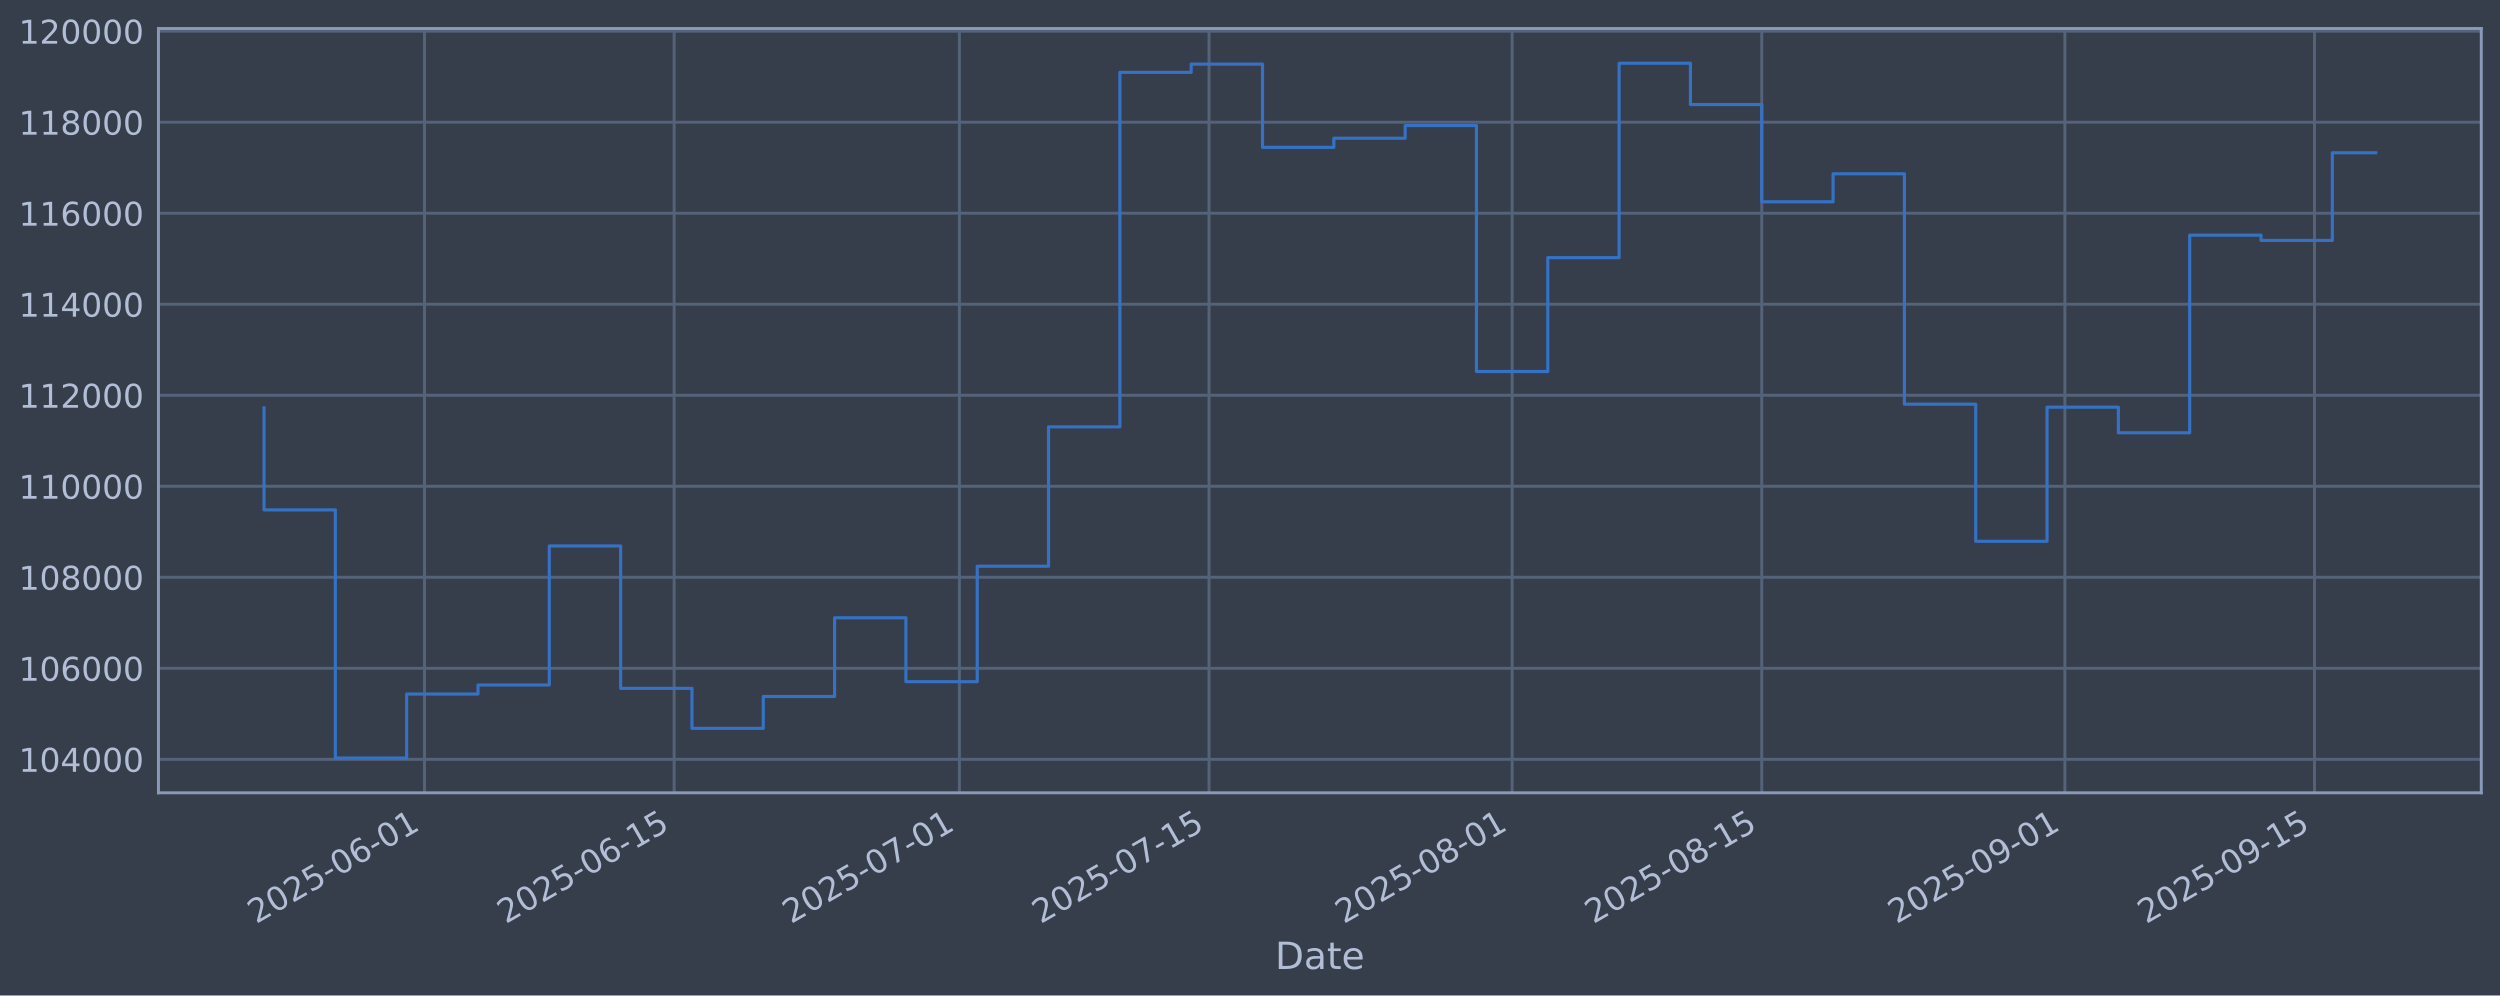
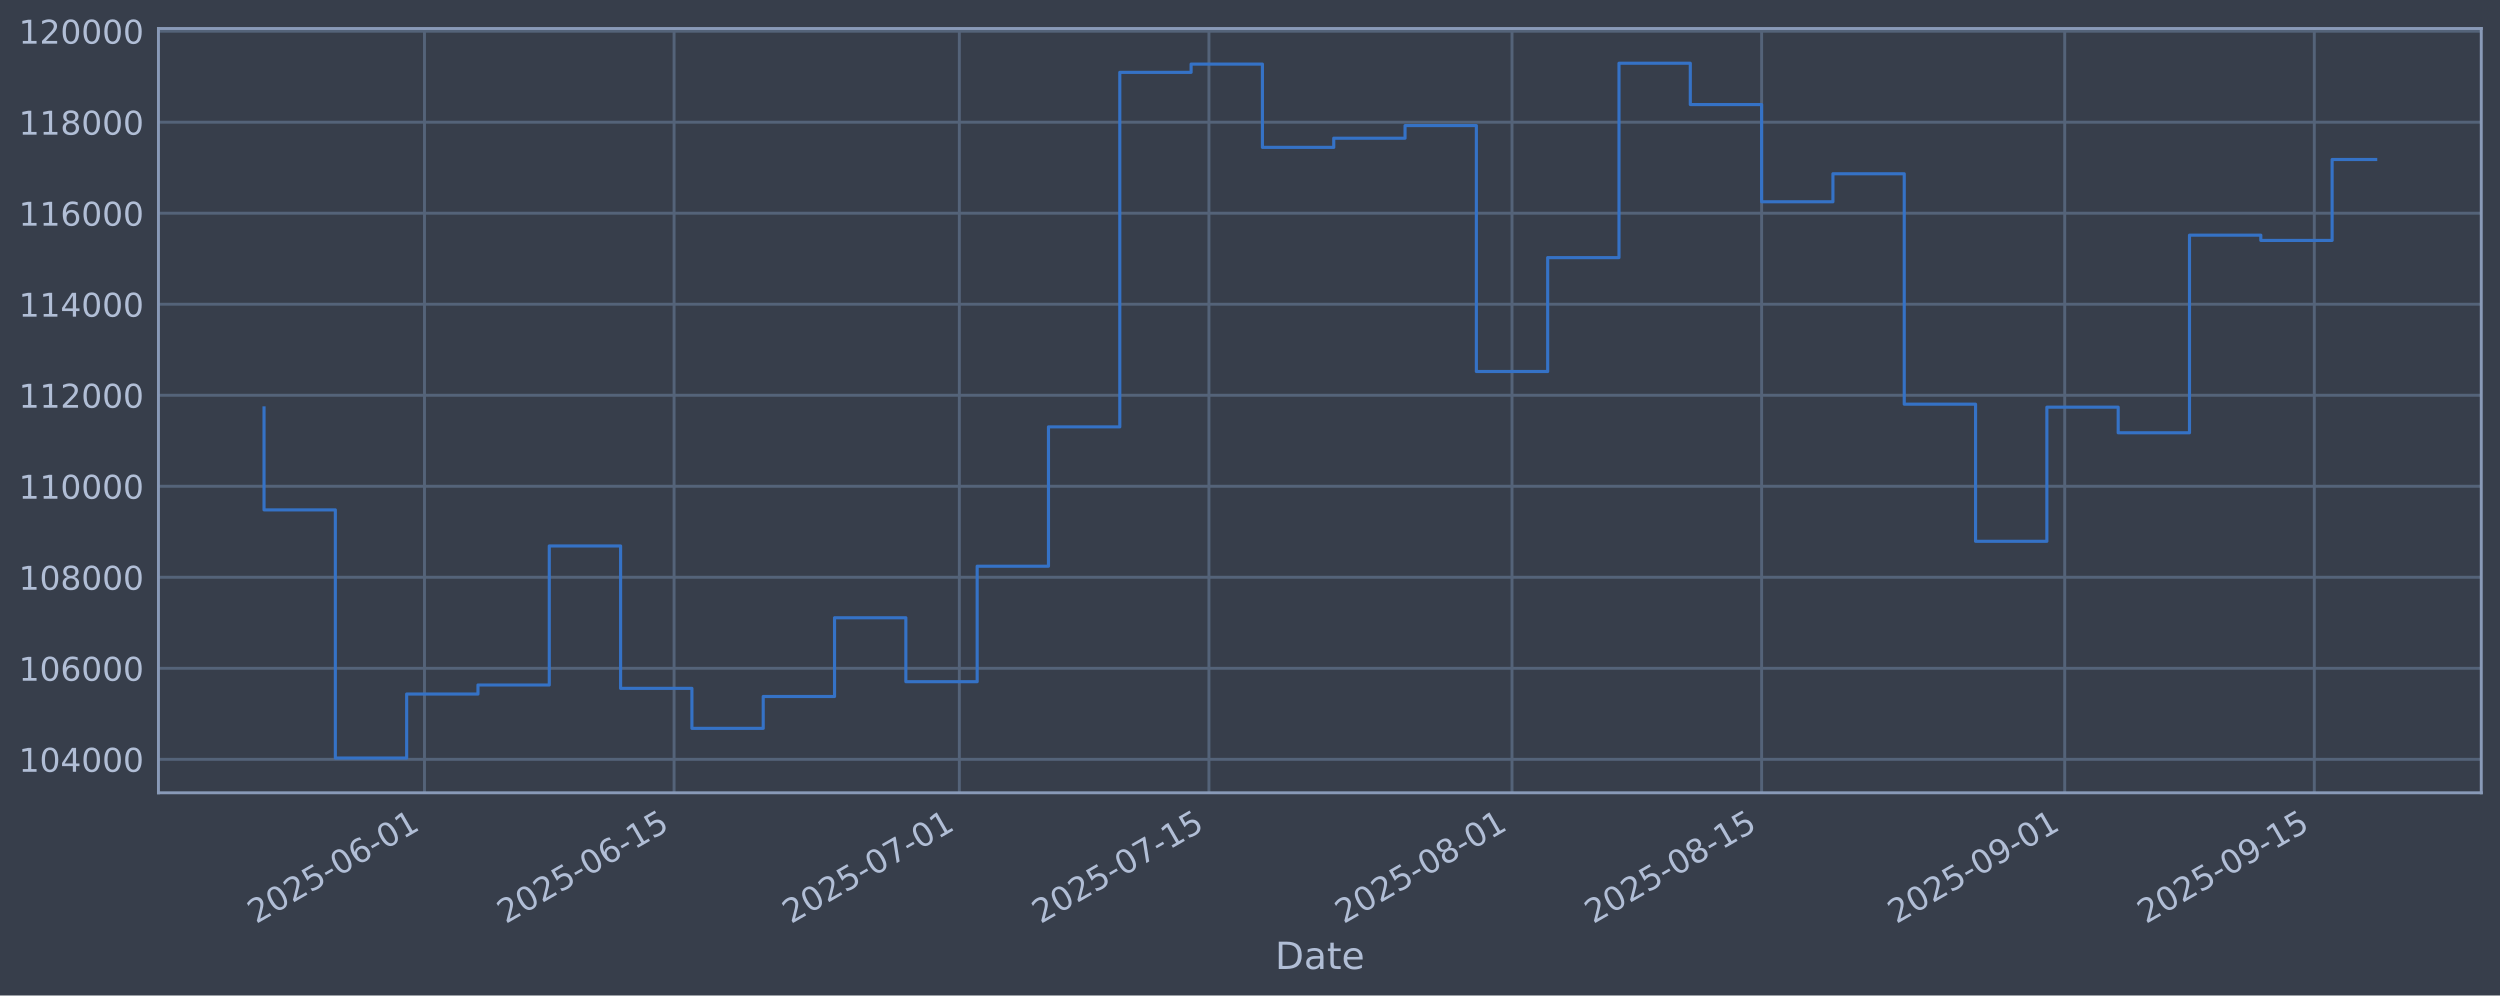
<svg xmlns="http://www.w3.org/2000/svg" xmlns:xlink="http://www.w3.org/1999/xlink" width="960.9pt" height="382.628pt" viewBox="0 0 960.9 382.628" version="1.1">
  <defs>
    <style type="text/css">*{stroke-linejoin: round; stroke-linecap: butt}</style>
  </defs>
  <g id="figure_1">
    <g id="patch_1">
      <path d="M 0 382.628  L 960.9 382.628  L 960.9 0  L 0 0  z " style="fill: #373e4b" />
    </g>
    <g id="axes_1">
      <g id="patch_2">
        <path d="M 60.901 304.718  L 953.701 304.718  L 953.701 10.958  L 60.901 10.958  z " style="fill: #373e4b" />
      </g>
      <g id="matplotlib.axis_1">
        <g id="xtick_1">
          <g id="line2d_1">
-             <path d="M 163.161 304.718  L 163.161 10.958  " clip-path="url(#pbbd72510c5)" style="fill: none; stroke: #546379; stroke-width: 1.12; stroke-linecap: square" />
+             <path d="M 163.155 304.718  L 163.155 10.958  " clip-path="url(#pd18c59da71)" style="fill: none; stroke: #546379; stroke-width: 1.12; stroke-linecap: square" />
          </g>
          <g id="line2d_2" />
          <g id="text_1">
-             <g style="fill: #b1bed6" transform="translate(98.43546 355.2226) rotate(-30) scale(0.126 -0.126)">
+             <g style="fill: #b1bed6" transform="translate(98.42954 355.2226) rotate(-30) scale(0.126 -0.126)">
              <defs>
                <path id="DejaVuSans-32" d="M 1228 531  L 3431 531  L 3431 0  L 469 0  L 469 531  Q 828 903 1448 1529  Q 2069 2156 2228 2338  Q 2531 2678 2651 2914  Q 2772 3150 2772 3378  Q 2772 3750 2511 3984  Q 2250 4219 1831 4219  Q 1534 4219 1204 4116  Q 875 4013 500 3803  L 500 4441  Q 881 4594 1212 4672  Q 1544 4750 1819 4750  Q 2544 4750 2975 4387  Q 3406 4025 3406 3419  Q 3406 3131 3298 2873  Q 3191 2616 2906 2266  Q 2828 2175 2409 1742  Q 1991 1309 1228 531  z " transform="scale(0.015625)" />
                <path id="DejaVuSans-30" d="M 2034 4250  Q 1547 4250 1301 3770  Q 1056 3291 1056 2328  Q 1056 1369 1301 889  Q 1547 409 2034 409  Q 2525 409 2770 889  Q 3016 1369 3016 2328  Q 3016 3291 2770 3770  Q 2525 4250 2034 4250  z M 2034 4750  Q 2819 4750 3233 4129  Q 3647 3509 3647 2328  Q 3647 1150 3233 529  Q 2819 -91 2034 -91  Q 1250 -91 836 529  Q 422 1150 422 2328  Q 422 3509 836 4129  Q 1250 4750 2034 4750  z " transform="scale(0.015625)" />
                <path id="DejaVuSans-35" d="M 691 4666  L 3169 4666  L 3169 4134  L 1269 4134  L 1269 2991  Q 1406 3038 1543 3061  Q 1681 3084 1819 3084  Q 2600 3084 3056 2656  Q 3513 2228 3513 1497  Q 3513 744 3044 326  Q 2575 -91 1722 -91  Q 1428 -91 1123 -41  Q 819 9 494 109  L 494 744  Q 775 591 1075 516  Q 1375 441 1709 441  Q 2250 441 2565 725  Q 2881 1009 2881 1497  Q 2881 1984 2565 2268  Q 2250 2553 1709 2553  Q 1456 2553 1204 2497  Q 953 2441 691 2322  L 691 4666  z " transform="scale(0.015625)" />
                <path id="DejaVuSans-2d" d="M 313 2009  L 1997 2009  L 1997 1497  L 313 1497  L 313 2009  z " transform="scale(0.015625)" />
                <path id="DejaVuSans-36" d="M 2113 2584  Q 1688 2584 1439 2293  Q 1191 2003 1191 1497  Q 1191 994 1439 701  Q 1688 409 2113 409  Q 2538 409 2786 701  Q 3034 994 3034 1497  Q 3034 2003 2786 2293  Q 2538 2584 2113 2584  z M 3366 4563  L 3366 3988  Q 3128 4100 2886 4159  Q 2644 4219 2406 4219  Q 1781 4219 1451 3797  Q 1122 3375 1075 2522  Q 1259 2794 1537 2939  Q 1816 3084 2150 3084  Q 2853 3084 3261 2657  Q 3669 2231 3669 1497  Q 3669 778 3244 343  Q 2819 -91 2113 -91  Q 1303 -91 875 529  Q 447 1150 447 2328  Q 447 3434 972 4092  Q 1497 4750 2381 4750  Q 2619 4750 2861 4703  Q 3103 4656 3366 4563  z " transform="scale(0.015625)" />
                <path id="DejaVuSans-31" d="M 794 531  L 1825 531  L 1825 4091  L 703 3866  L 703 4441  L 1819 4666  L 2450 4666  L 2450 531  L 3481 531  L 3481 0  L 794 0  L 794 531  z " transform="scale(0.015625)" />
              </defs>
              <use xlink:href="#DejaVuSans-32" />
              <use xlink:href="#DejaVuSans-30" transform="translate(63.62305 0)" />
              <use xlink:href="#DejaVuSans-32" transform="translate(127.2461 0)" />
              <use xlink:href="#DejaVuSans-35" transform="translate(190.8691 0)" />
              <use xlink:href="#DejaVuSans-2d" transform="translate(254.4922 0)" />
              <use xlink:href="#DejaVuSans-30" transform="translate(290.5762 0)" />
              <use xlink:href="#DejaVuSans-36" transform="translate(354.1992 0)" />
              <use xlink:href="#DejaVuSans-2d" transform="translate(417.8223 0)" />
              <use xlink:href="#DejaVuSans-30" transform="translate(453.9062 0)" />
              <use xlink:href="#DejaVuSans-31" transform="translate(517.5293 0)" />
            </g>
          </g>
        </g>
        <g id="xtick_2">
          <g id="line2d_3">
-             <path d="M 259.106 304.718  L 259.106 10.958  " clip-path="url(#pbbd72510c5)" style="fill: none; stroke: #546379; stroke-width: 1.12; stroke-linecap: square" />
+             <path d="M 259.09 304.718  L 259.09 10.958  " clip-path="url(#pd18c59da71)" style="fill: none; stroke: #546379; stroke-width: 1.12; stroke-linecap: square" />
          </g>
          <g id="line2d_4" />
          <g id="text_2">
-             <g style="fill: #b1bed6" transform="translate(194.38 355.2226) rotate(-30) scale(0.126 -0.126)">
+             <g style="fill: #b1bed6" transform="translate(194.3649 355.2226) rotate(-30) scale(0.126 -0.126)">
              <use xlink:href="#DejaVuSans-32" />
              <use xlink:href="#DejaVuSans-30" transform="translate(63.62305 0)" />
              <use xlink:href="#DejaVuSans-32" transform="translate(127.2461 0)" />
              <use xlink:href="#DejaVuSans-35" transform="translate(190.8691 0)" />
              <use xlink:href="#DejaVuSans-2d" transform="translate(254.4922 0)" />
              <use xlink:href="#DejaVuSans-30" transform="translate(290.5762 0)" />
              <use xlink:href="#DejaVuSans-36" transform="translate(354.1992 0)" />
              <use xlink:href="#DejaVuSans-2d" transform="translate(417.8223 0)" />
              <use xlink:href="#DejaVuSans-31" transform="translate(453.9062 0)" />
              <use xlink:href="#DejaVuSans-35" transform="translate(517.5293 0)" />
            </g>
          </g>
        </g>
        <g id="xtick_3">
          <g id="line2d_5">
-             <path d="M 368.756 304.718  L 368.756 10.958  " clip-path="url(#pbbd72510c5)" style="fill: none; stroke: #546379; stroke-width: 1.12; stroke-linecap: square" />
+             <path d="M 368.731 304.718  L 368.731 10.958  " clip-path="url(#pd18c59da71)" style="fill: none; stroke: #546379; stroke-width: 1.12; stroke-linecap: square" />
          </g>
          <g id="line2d_6" />
          <g id="text_3">
-             <g style="fill: #b1bed6" transform="translate(304.031 355.2226) rotate(-30) scale(0.126 -0.126)">
+             <g style="fill: #b1bed6" transform="translate(304.0053 355.2226) rotate(-30) scale(0.126 -0.126)">
              <defs>
                <path id="DejaVuSans-37" d="M 525 4666  L 3525 4666  L 3525 4397  L 1831 0  L 1172 0  L 2766 4134  L 525 4134  L 525 4666  z " transform="scale(0.015625)" />
              </defs>
              <use xlink:href="#DejaVuSans-32" />
              <use xlink:href="#DejaVuSans-30" transform="translate(63.62305 0)" />
              <use xlink:href="#DejaVuSans-32" transform="translate(127.2461 0)" />
              <use xlink:href="#DejaVuSans-35" transform="translate(190.8691 0)" />
              <use xlink:href="#DejaVuSans-2d" transform="translate(254.4922 0)" />
              <use xlink:href="#DejaVuSans-30" transform="translate(290.5762 0)" />
              <use xlink:href="#DejaVuSans-37" transform="translate(354.1992 0)" />
              <use xlink:href="#DejaVuSans-2d" transform="translate(417.8223 0)" />
              <use xlink:href="#DejaVuSans-30" transform="translate(453.9062 0)" />
              <use xlink:href="#DejaVuSans-31" transform="translate(517.5293 0)" />
            </g>
          </g>
        </g>
        <g id="xtick_4">
          <g id="line2d_7">
-             <path d="M 464.701 304.718  L 464.701 10.958  " clip-path="url(#pbbd72510c5)" style="fill: none; stroke: #546379; stroke-width: 1.12; stroke-linecap: square" />
+             <path d="M 464.666 304.718  L 464.666 10.958  " clip-path="url(#pd18c59da71)" style="fill: none; stroke: #546379; stroke-width: 1.12; stroke-linecap: square" />
          </g>
          <g id="line2d_8" />
          <g id="text_4">
-             <g style="fill: #b1bed6" transform="translate(399.9755 355.2226) rotate(-30) scale(0.126 -0.126)">
+             <g style="fill: #b1bed6" transform="translate(399.9407 355.2226) rotate(-30) scale(0.126 -0.126)">
              <use xlink:href="#DejaVuSans-32" />
              <use xlink:href="#DejaVuSans-30" transform="translate(63.62305 0)" />
              <use xlink:href="#DejaVuSans-32" transform="translate(127.2461 0)" />
              <use xlink:href="#DejaVuSans-35" transform="translate(190.8691 0)" />
              <use xlink:href="#DejaVuSans-2d" transform="translate(254.4922 0)" />
              <use xlink:href="#DejaVuSans-30" transform="translate(290.5762 0)" />
              <use xlink:href="#DejaVuSans-37" transform="translate(354.1992 0)" />
              <use xlink:href="#DejaVuSans-2d" transform="translate(417.8223 0)" />
              <use xlink:href="#DejaVuSans-31" transform="translate(453.9062 0)" />
              <use xlink:href="#DejaVuSans-35" transform="translate(517.5293 0)" />
            </g>
          </g>
        </g>
        <g id="xtick_5">
          <g id="line2d_9">
-             <path d="M 581.205 304.718  L 581.205 10.958  " clip-path="url(#pbbd72510c5)" style="fill: none; stroke: #546379; stroke-width: 1.12; stroke-linecap: square" />
+             <path d="M 581.159 304.718  L 581.159 10.958  " clip-path="url(#pd18c59da71)" style="fill: none; stroke: #546379; stroke-width: 1.12; stroke-linecap: square" />
          </g>
          <g id="line2d_10" />
          <g id="text_5">
-             <g style="fill: #b1bed6" transform="translate(516.4797 355.2226) rotate(-30) scale(0.126 -0.126)">
+             <g style="fill: #b1bed6" transform="translate(516.4336 355.2226) rotate(-30) scale(0.126 -0.126)">
              <defs>
                <path id="DejaVuSans-38" d="M 2034 2216  Q 1584 2216 1326 1975  Q 1069 1734 1069 1313  Q 1069 891 1326 650  Q 1584 409 2034 409  Q 2484 409 2743 651  Q 3003 894 3003 1313  Q 3003 1734 2745 1975  Q 2488 2216 2034 2216  z M 1403 2484  Q 997 2584 770 2862  Q 544 3141 544 3541  Q 544 4100 942 4425  Q 1341 4750 2034 4750  Q 2731 4750 3128 4425  Q 3525 4100 3525 3541  Q 3525 3141 3298 2862  Q 3072 2584 2669 2484  Q 3125 2378 3379 2068  Q 3634 1759 3634 1313  Q 3634 634 3220 271  Q 2806 -91 2034 -91  Q 1263 -91 848 271  Q 434 634 434 1313  Q 434 1759 690 2068  Q 947 2378 1403 2484  z M 1172 3481  Q 1172 3119 1398 2916  Q 1625 2713 2034 2713  Q 2441 2713 2670 2916  Q 2900 3119 2900 3481  Q 2900 3844 2670 4047  Q 2441 4250 2034 4250  Q 1625 4250 1398 4047  Q 1172 3844 1172 3481  z " transform="scale(0.015625)" />
              </defs>
              <use xlink:href="#DejaVuSans-32" />
              <use xlink:href="#DejaVuSans-30" transform="translate(63.62305 0)" />
              <use xlink:href="#DejaVuSans-32" transform="translate(127.2461 0)" />
              <use xlink:href="#DejaVuSans-35" transform="translate(190.8691 0)" />
              <use xlink:href="#DejaVuSans-2d" transform="translate(254.4922 0)" />
              <use xlink:href="#DejaVuSans-30" transform="translate(290.5762 0)" />
              <use xlink:href="#DejaVuSans-38" transform="translate(354.1992 0)" />
              <use xlink:href="#DejaVuSans-2d" transform="translate(417.8223 0)" />
              <use xlink:href="#DejaVuSans-30" transform="translate(453.9062 0)" />
              <use xlink:href="#DejaVuSans-31" transform="translate(517.5293 0)" />
            </g>
          </g>
        </g>
        <g id="xtick_6">
          <g id="line2d_11">
-             <path d="M 677.15 304.718  L 677.15 10.958  " clip-path="url(#pbbd72510c5)" style="fill: none; stroke: #546379; stroke-width: 1.12; stroke-linecap: square" />
+             <path d="M 677.094 304.718  L 677.094 10.958  " clip-path="url(#pd18c59da71)" style="fill: none; stroke: #546379; stroke-width: 1.12; stroke-linecap: square" />
          </g>
          <g id="line2d_12" />
          <g id="text_6">
-             <g style="fill: #b1bed6" transform="translate(612.4242 355.2226) rotate(-30) scale(0.126 -0.126)">
+             <g style="fill: #b1bed6" transform="translate(612.369 355.2226) rotate(-30) scale(0.126 -0.126)">
              <use xlink:href="#DejaVuSans-32" />
              <use xlink:href="#DejaVuSans-30" transform="translate(63.62305 0)" />
              <use xlink:href="#DejaVuSans-32" transform="translate(127.2461 0)" />
              <use xlink:href="#DejaVuSans-35" transform="translate(190.8691 0)" />
              <use xlink:href="#DejaVuSans-2d" transform="translate(254.4922 0)" />
              <use xlink:href="#DejaVuSans-30" transform="translate(290.5762 0)" />
              <use xlink:href="#DejaVuSans-38" transform="translate(354.1992 0)" />
              <use xlink:href="#DejaVuSans-2d" transform="translate(417.8223 0)" />
              <use xlink:href="#DejaVuSans-31" transform="translate(453.9062 0)" />
              <use xlink:href="#DejaVuSans-35" transform="translate(517.5293 0)" />
            </g>
          </g>
        </g>
        <g id="xtick_7">
          <g id="line2d_13">
-             <path d="M 793.654 304.718  L 793.654 10.958  " clip-path="url(#pbbd72510c5)" style="fill: none; stroke: #546379; stroke-width: 1.12; stroke-linecap: square" />
+             <path d="M 793.587 304.718  L 793.587 10.958  " clip-path="url(#pd18c59da71)" style="fill: none; stroke: #546379; stroke-width: 1.12; stroke-linecap: square" />
          </g>
          <g id="line2d_14" />
          <g id="text_7">
-             <g style="fill: #b1bed6" transform="translate(728.9283 355.2226) rotate(-30) scale(0.126 -0.126)">
+             <g style="fill: #b1bed6" transform="translate(728.8619 355.2226) rotate(-30) scale(0.126 -0.126)">
              <defs>
                <path id="DejaVuSans-39" d="M 703 97  L 703 672  Q 941 559 1184 500  Q 1428 441 1663 441  Q 2288 441 2617 861  Q 2947 1281 2994 2138  Q 2813 1869 2534 1725  Q 2256 1581 1919 1581  Q 1219 1581 811 2004  Q 403 2428 403 3163  Q 403 3881 828 4315  Q 1253 4750 1959 4750  Q 2769 4750 3195 4129  Q 3622 3509 3622 2328  Q 3622 1225 3098 567  Q 2575 -91 1691 -91  Q 1453 -91 1209 -44  Q 966 3 703 97  z M 1959 2075  Q 2384 2075 2632 2365  Q 2881 2656 2881 3163  Q 2881 3666 2632 3958  Q 2384 4250 1959 4250  Q 1534 4250 1286 3958  Q 1038 3666 1038 3163  Q 1038 2656 1286 2365  Q 1534 2075 1959 2075  z " transform="scale(0.015625)" />
              </defs>
              <use xlink:href="#DejaVuSans-32" />
              <use xlink:href="#DejaVuSans-30" transform="translate(63.62305 0)" />
              <use xlink:href="#DejaVuSans-32" transform="translate(127.2461 0)" />
              <use xlink:href="#DejaVuSans-35" transform="translate(190.8691 0)" />
              <use xlink:href="#DejaVuSans-2d" transform="translate(254.4922 0)" />
              <use xlink:href="#DejaVuSans-30" transform="translate(290.5762 0)" />
              <use xlink:href="#DejaVuSans-39" transform="translate(354.1992 0)" />
              <use xlink:href="#DejaVuSans-2d" transform="translate(417.8223 0)" />
              <use xlink:href="#DejaVuSans-30" transform="translate(453.9062 0)" />
              <use xlink:href="#DejaVuSans-31" transform="translate(517.5293 0)" />
            </g>
          </g>
        </g>
        <g id="xtick_8">
          <g id="line2d_15">
-             <path d="M 889.598 304.718  L 889.598 10.958  " clip-path="url(#pbbd72510c5)" style="fill: none; stroke: #546379; stroke-width: 1.12; stroke-linecap: square" />
+             <path d="M 889.523 304.718  L 889.523 10.958  " clip-path="url(#pd18c59da71)" style="fill: none; stroke: #546379; stroke-width: 1.12; stroke-linecap: square" />
          </g>
          <g id="line2d_16" />
          <g id="text_8">
-             <g style="fill: #b1bed6" transform="translate(824.8729 355.2226) rotate(-30) scale(0.126 -0.126)">
+             <g style="fill: #b1bed6" transform="translate(824.7972 355.2226) rotate(-30) scale(0.126 -0.126)">
              <use xlink:href="#DejaVuSans-32" />
              <use xlink:href="#DejaVuSans-30" transform="translate(63.62305 0)" />
              <use xlink:href="#DejaVuSans-32" transform="translate(127.2461 0)" />
              <use xlink:href="#DejaVuSans-35" transform="translate(190.8691 0)" />
              <use xlink:href="#DejaVuSans-2d" transform="translate(254.4922 0)" />
              <use xlink:href="#DejaVuSans-30" transform="translate(290.5762 0)" />
              <use xlink:href="#DejaVuSans-39" transform="translate(354.1992 0)" />
              <use xlink:href="#DejaVuSans-2d" transform="translate(417.8223 0)" />
              <use xlink:href="#DejaVuSans-31" transform="translate(453.9062 0)" />
              <use xlink:href="#DejaVuSans-35" transform="translate(517.5293 0)" />
            </g>
          </g>
        </g>
        <g id="text_9">
          <g style="fill: #b1bed6" transform="translate(490.0914 372.4337) scale(0.144 -0.144)">
            <defs>
              <path id="DejaVuSans-44" d="M 1259 4147  L 1259 519  L 2022 519  Q 2988 519 3436 956  Q 3884 1394 3884 2338  Q 3884 3275 3436 3711  Q 2988 4147 2022 4147  L 1259 4147  z M 628 4666  L 1925 4666  Q 3281 4666 3915 4102  Q 4550 3538 4550 2338  Q 4550 1131 3912 565  Q 3275 0 1925 0  L 628 0  L 628 4666  z " transform="scale(0.015625)" />
              <path id="DejaVuSans-61" d="M 2194 1759  Q 1497 1759 1228 1600  Q 959 1441 959 1056  Q 959 750 1161 570  Q 1363 391 1709 391  Q 2188 391 2477 730  Q 2766 1069 2766 1631  L 2766 1759  L 2194 1759  z M 3341 1997  L 3341 0  L 2766 0  L 2766 531  Q 2569 213 2275 61  Q 1981 -91 1556 -91  Q 1019 -91 701 211  Q 384 513 384 1019  Q 384 1609 779 1909  Q 1175 2209 1959 2209  L 2766 2209  L 2766 2266  Q 2766 2663 2505 2880  Q 2244 3097 1772 3097  Q 1472 3097 1187 3025  Q 903 2953 641 2809  L 641 3341  Q 956 3463 1253 3523  Q 1550 3584 1831 3584  Q 2591 3584 2966 3190  Q 3341 2797 3341 1997  z " transform="scale(0.015625)" />
              <path id="DejaVuSans-74" d="M 1172 4494  L 1172 3500  L 2356 3500  L 2356 3053  L 1172 3053  L 1172 1153  Q 1172 725 1289 603  Q 1406 481 1766 481  L 2356 481  L 2356 0  L 1766 0  Q 1100 0 847 248  Q 594 497 594 1153  L 594 3053  L 172 3053  L 172 3500  L 594 3500  L 594 4494  L 1172 4494  z " transform="scale(0.015625)" />
              <path id="DejaVuSans-65" d="M 3597 1894  L 3597 1613  L 953 1613  Q 991 1019 1311 708  Q 1631 397 2203 397  Q 2534 397 2845 478  Q 3156 559 3463 722  L 3463 178  Q 3153 47 2828 -22  Q 2503 -91 2169 -91  Q 1331 -91 842 396  Q 353 884 353 1716  Q 353 2575 817 3079  Q 1281 3584 2069 3584  Q 2775 3584 3186 3129  Q 3597 2675 3597 1894  z M 3022 2063  Q 3016 2534 2758 2815  Q 2500 3097 2075 3097  Q 1594 3097 1305 2825  Q 1016 2553 972 2059  L 3022 2063  z " transform="scale(0.015625)" />
            </defs>
            <use xlink:href="#DejaVuSans-44" />
            <use xlink:href="#DejaVuSans-61" transform="translate(77.00195 0)" />
            <use xlink:href="#DejaVuSans-74" transform="translate(138.2812 0)" />
            <use xlink:href="#DejaVuSans-65" transform="translate(177.4902 0)" />
          </g>
        </g>
      </g>
      <g id="matplotlib.axis_2">
        <g id="ytick_1">
          <g id="line2d_17">
-             <path d="M 60.901 291.85  L 953.701 291.85  " clip-path="url(#pbbd72510c5)" style="fill: none; stroke: #546379; stroke-width: 1.12; stroke-linecap: square" />
+             <path d="M 60.901 291.85  L 953.701 291.85  " clip-path="url(#pd18c59da71)" style="fill: none; stroke: #546379; stroke-width: 1.12; stroke-linecap: square" />
          </g>
          <g id="line2d_18" />
          <g id="text_10">
            <g style="fill: #b1bed6" transform="translate(7.2 296.6367) scale(0.126 -0.126)">
              <defs>
                <path id="DejaVuSans-34" d="M 2419 4116  L 825 1625  L 2419 1625  L 2419 4116  z M 2253 4666  L 3047 4666  L 3047 1625  L 3713 1625  L 3713 1100  L 3047 1100  L 3047 0  L 2419 0  L 2419 1100  L 313 1100  L 313 1709  L 2253 4666  z " transform="scale(0.015625)" />
              </defs>
              <use xlink:href="#DejaVuSans-31" />
              <use xlink:href="#DejaVuSans-30" transform="translate(63.62305 0)" />
              <use xlink:href="#DejaVuSans-34" transform="translate(127.2461 0)" />
              <use xlink:href="#DejaVuSans-30" transform="translate(190.8691 0)" />
              <use xlink:href="#DejaVuSans-30" transform="translate(254.4922 0)" />
              <use xlink:href="#DejaVuSans-30" transform="translate(318.1152 0)" />
            </g>
          </g>
        </g>
        <g id="ytick_2">
          <g id="line2d_19">
-             <path d="M 60.901 256.867  L 953.701 256.867  " clip-path="url(#pbbd72510c5)" style="fill: none; stroke: #546379; stroke-width: 1.12; stroke-linecap: square" />
+             <path d="M 60.901 256.867  L 953.701 256.867  " clip-path="url(#pd18c59da71)" style="fill: none; stroke: #546379; stroke-width: 1.12; stroke-linecap: square" />
          </g>
          <g id="line2d_20" />
          <g id="text_11">
            <g style="fill: #b1bed6" transform="translate(7.2 261.6538) scale(0.126 -0.126)">
              <use xlink:href="#DejaVuSans-31" />
              <use xlink:href="#DejaVuSans-30" transform="translate(63.62305 0)" />
              <use xlink:href="#DejaVuSans-36" transform="translate(127.2461 0)" />
              <use xlink:href="#DejaVuSans-30" transform="translate(190.8691 0)" />
              <use xlink:href="#DejaVuSans-30" transform="translate(254.4922 0)" />
              <use xlink:href="#DejaVuSans-30" transform="translate(318.1152 0)" />
            </g>
          </g>
        </g>
        <g id="ytick_3">
          <g id="line2d_21">
-             <path d="M 60.901 221.884  L 953.701 221.884  " clip-path="url(#pbbd72510c5)" style="fill: none; stroke: #546379; stroke-width: 1.12; stroke-linecap: square" />
+             <path d="M 60.901 221.884  L 953.701 221.884  " clip-path="url(#pd18c59da71)" style="fill: none; stroke: #546379; stroke-width: 1.12; stroke-linecap: square" />
          </g>
          <g id="line2d_22" />
          <g id="text_12">
            <g style="fill: #b1bed6" transform="translate(7.2 226.671) scale(0.126 -0.126)">
              <use xlink:href="#DejaVuSans-31" />
              <use xlink:href="#DejaVuSans-30" transform="translate(63.62305 0)" />
              <use xlink:href="#DejaVuSans-38" transform="translate(127.2461 0)" />
              <use xlink:href="#DejaVuSans-30" transform="translate(190.8691 0)" />
              <use xlink:href="#DejaVuSans-30" transform="translate(254.4922 0)" />
              <use xlink:href="#DejaVuSans-30" transform="translate(318.1152 0)" />
            </g>
          </g>
        </g>
        <g id="ytick_4">
          <g id="line2d_23">
-             <path d="M 60.901 186.901  L 953.701 186.901  " clip-path="url(#pbbd72510c5)" style="fill: none; stroke: #546379; stroke-width: 1.12; stroke-linecap: square" />
+             <path d="M 60.901 186.901  L 953.701 186.901  " clip-path="url(#pd18c59da71)" style="fill: none; stroke: #546379; stroke-width: 1.12; stroke-linecap: square" />
          </g>
          <g id="line2d_24" />
          <g id="text_13">
            <g style="fill: #b1bed6" transform="translate(7.2 191.6882) scale(0.126 -0.126)">
              <use xlink:href="#DejaVuSans-31" />
              <use xlink:href="#DejaVuSans-31" transform="translate(63.62305 0)" />
              <use xlink:href="#DejaVuSans-30" transform="translate(127.2461 0)" />
              <use xlink:href="#DejaVuSans-30" transform="translate(190.8691 0)" />
              <use xlink:href="#DejaVuSans-30" transform="translate(254.4922 0)" />
              <use xlink:href="#DejaVuSans-30" transform="translate(318.1152 0)" />
            </g>
          </g>
        </g>
        <g id="ytick_5">
          <g id="line2d_25">
-             <path d="M 60.901 151.918  L 953.701 151.918  " clip-path="url(#pbbd72510c5)" style="fill: none; stroke: #546379; stroke-width: 1.12; stroke-linecap: square" />
+             <path d="M 60.901 151.918  L 953.701 151.918  " clip-path="url(#pd18c59da71)" style="fill: none; stroke: #546379; stroke-width: 1.12; stroke-linecap: square" />
          </g>
          <g id="line2d_26" />
          <g id="text_14">
            <g style="fill: #b1bed6" transform="translate(7.2 156.7053) scale(0.126 -0.126)">
              <use xlink:href="#DejaVuSans-31" />
              <use xlink:href="#DejaVuSans-31" transform="translate(63.62305 0)" />
              <use xlink:href="#DejaVuSans-32" transform="translate(127.2461 0)" />
              <use xlink:href="#DejaVuSans-30" transform="translate(190.8691 0)" />
              <use xlink:href="#DejaVuSans-30" transform="translate(254.4922 0)" />
              <use xlink:href="#DejaVuSans-30" transform="translate(318.1152 0)" />
            </g>
          </g>
        </g>
        <g id="ytick_6">
          <g id="line2d_27">
-             <path d="M 60.901 116.936  L 953.701 116.936  " clip-path="url(#pbbd72510c5)" style="fill: none; stroke: #546379; stroke-width: 1.12; stroke-linecap: square" />
+             <path d="M 60.901 116.936  L 953.701 116.936  " clip-path="url(#pd18c59da71)" style="fill: none; stroke: #546379; stroke-width: 1.12; stroke-linecap: square" />
          </g>
          <g id="line2d_28" />
          <g id="text_15">
            <g style="fill: #b1bed6" transform="translate(7.2 121.7225) scale(0.126 -0.126)">
              <use xlink:href="#DejaVuSans-31" />
              <use xlink:href="#DejaVuSans-31" transform="translate(63.62305 0)" />
              <use xlink:href="#DejaVuSans-34" transform="translate(127.2461 0)" />
              <use xlink:href="#DejaVuSans-30" transform="translate(190.8691 0)" />
              <use xlink:href="#DejaVuSans-30" transform="translate(254.4922 0)" />
              <use xlink:href="#DejaVuSans-30" transform="translate(318.1152 0)" />
            </g>
          </g>
        </g>
        <g id="ytick_7">
          <g id="line2d_29">
-             <path d="M 60.901 81.953  L 953.701 81.953  " clip-path="url(#pbbd72510c5)" style="fill: none; stroke: #546379; stroke-width: 1.12; stroke-linecap: square" />
+             <path d="M 60.901 81.953  L 953.701 81.953  " clip-path="url(#pd18c59da71)" style="fill: none; stroke: #546379; stroke-width: 1.12; stroke-linecap: square" />
          </g>
          <g id="line2d_30" />
          <g id="text_16">
            <g style="fill: #b1bed6" transform="translate(7.2 86.73969) scale(0.126 -0.126)">
              <use xlink:href="#DejaVuSans-31" />
              <use xlink:href="#DejaVuSans-31" transform="translate(63.62305 0)" />
              <use xlink:href="#DejaVuSans-36" transform="translate(127.2461 0)" />
              <use xlink:href="#DejaVuSans-30" transform="translate(190.8691 0)" />
              <use xlink:href="#DejaVuSans-30" transform="translate(254.4922 0)" />
              <use xlink:href="#DejaVuSans-30" transform="translate(318.1152 0)" />
            </g>
          </g>
        </g>
        <g id="ytick_8">
          <g id="line2d_31">
-             <path d="M 60.901 46.97  L 953.701 46.97  " clip-path="url(#pbbd72510c5)" style="fill: none; stroke: #546379; stroke-width: 1.12; stroke-linecap: square" />
+             <path d="M 60.901 46.97  L 953.701 46.97  " clip-path="url(#pd18c59da71)" style="fill: none; stroke: #546379; stroke-width: 1.12; stroke-linecap: square" />
          </g>
          <g id="line2d_32" />
          <g id="text_17">
            <g style="fill: #b1bed6" transform="translate(7.2 51.75686) scale(0.126 -0.126)">
              <use xlink:href="#DejaVuSans-31" />
              <use xlink:href="#DejaVuSans-31" transform="translate(63.62305 0)" />
              <use xlink:href="#DejaVuSans-38" transform="translate(127.2461 0)" />
              <use xlink:href="#DejaVuSans-30" transform="translate(190.8691 0)" />
              <use xlink:href="#DejaVuSans-30" transform="translate(254.4922 0)" />
              <use xlink:href="#DejaVuSans-30" transform="translate(318.1152 0)" />
            </g>
          </g>
        </g>
        <g id="ytick_9">
          <g id="line2d_33">
-             <path d="M 60.901 11.987  L 953.701 11.987  " clip-path="url(#pbbd72510c5)" style="fill: none; stroke: #546379; stroke-width: 1.12; stroke-linecap: square" />
+             <path d="M 60.901 11.987  L 953.701 11.987  " clip-path="url(#pd18c59da71)" style="fill: none; stroke: #546379; stroke-width: 1.12; stroke-linecap: square" />
          </g>
          <g id="line2d_34" />
          <g id="text_18">
            <g style="fill: #b1bed6" transform="translate(7.2 16.77403) scale(0.126 -0.126)">
              <use xlink:href="#DejaVuSans-31" />
              <use xlink:href="#DejaVuSans-32" transform="translate(63.62305 0)" />
              <use xlink:href="#DejaVuSans-30" transform="translate(127.2461 0)" />
              <use xlink:href="#DejaVuSans-30" transform="translate(190.8691 0)" />
              <use xlink:href="#DejaVuSans-30" transform="translate(254.4922 0)" />
              <use xlink:href="#DejaVuSans-30" transform="translate(318.1152 0)" />
            </g>
          </g>
        </g>
      </g>
      <g id="line2d_35">
-         <path d="M 101.482 156.778  L 101.482 195.974  L 128.895 195.974  L 128.895 291.366  L 156.308 291.366  L 156.308 266.759  L 183.721 266.759  L 183.721 263.286  L 211.133 263.286  L 211.133 209.841  L 238.546 209.841  L 238.546 264.586  L 265.959 264.586  L 265.959 279.95  L 293.371 279.95  L 293.371 267.706  L 320.784 267.706  L 320.784 237.446  L 348.197 237.446  L 348.197 262.012  L 375.61 262.012  L 375.61 217.631  L 403.022 217.631  L 403.022 164.07  L 430.435 164.07  L 430.435 27.81  L 457.848 27.81  L 457.848 24.636  L 485.261 24.636  L 485.261 56.646  L 512.673 56.646  L 512.673 53.121  L 540.086 53.121  L 540.086 48.272  L 567.499 48.272  L 567.499 142.793  L 594.912 142.793  L 594.912 99.016  L 622.324 99.016  L 622.324 24.311  L 649.737 24.311  L 649.737 40.185  L 677.15 40.185  L 677.15 77.56  L 704.562 77.56  L 704.562 66.788  L 731.975 66.788  L 731.975 155.356  L 759.388 155.356  L 759.388 208.052  L 786.801 208.052  L 786.801 156.509  L 814.213 156.509  L 814.213 166.341  L 841.626 166.341  L 841.626 90.389  L 869.039 90.389  L 869.039 92.406  L 896.452 92.406  L 896.452 58.711  L 913.119 58.711  " clip-path="url(#pbbd72510c5)" style="fill: none; stroke: #3572c6; stroke-width: 1.2; stroke-linecap: square" />
+         <path d="M 101.482 156.778  L 101.482 195.974  L 128.892 195.974  L 128.892 291.366  L 156.303 291.366  L 156.303 266.759  L 183.713 266.759  L 183.713 263.286  L 211.123 263.286  L 211.123 209.841  L 238.533 209.841  L 238.533 264.586  L 265.943 264.586  L 265.943 279.95  L 293.353 279.95  L 293.353 267.706  L 320.763 267.706  L 320.763 237.446  L 348.173 237.446  L 348.173 262.012  L 375.583 262.012  L 375.583 217.631  L 402.993 217.631  L 402.993 164.07  L 430.404 164.07  L 430.404 27.81  L 457.814 27.81  L 457.814 24.636  L 485.224 24.636  L 485.224 56.646  L 512.634 56.646  L 512.634 53.121  L 540.044 53.121  L 540.044 48.272  L 567.454 48.272  L 567.454 142.793  L 594.864 142.793  L 594.864 99.016  L 622.274 99.016  L 622.274 24.311  L 649.684 24.311  L 649.684 40.185  L 677.094 40.185  L 677.094 77.56  L 704.505 77.56  L 704.505 66.788  L 731.915 66.788  L 731.915 155.356  L 759.325 155.356  L 759.325 208.052  L 786.735 208.052  L 786.735 156.509  L 814.145 156.509  L 814.145 166.341  L 841.555 166.341  L 841.555 90.389  L 868.965 90.389  L 868.965 92.406  L 896.375 92.406  L 896.375 61.312  L 913.119 61.312  " clip-path="url(#pd18c59da71)" style="fill: none; stroke: #3572c6; stroke-width: 1.2; stroke-linecap: square" />
      </g>
      <g id="patch_3">
        <path d="M 60.901 304.718  L 60.901 10.958  " style="fill: none; stroke: #899ab8; stroke-width: 1.12; stroke-linejoin: miter; stroke-linecap: square" />
      </g>
      <g id="patch_4">
        <path d="M 953.701 304.718  L 953.701 10.958  " style="fill: none; stroke: #899ab8; stroke-width: 1.12; stroke-linejoin: miter; stroke-linecap: square" />
      </g>
      <g id="patch_5">
        <path d="M 60.901 304.718  L 953.701 304.718  " style="fill: none; stroke: #899ab8; stroke-width: 1.12; stroke-linejoin: miter; stroke-linecap: square" />
      </g>
      <g id="patch_6">
        <path d="M 60.901 10.958  L 953.701 10.958  " style="fill: none; stroke: #899ab8; stroke-width: 1.12; stroke-linejoin: miter; stroke-linecap: square" />
      </g>
    </g>
  </g>
  <defs>
-     <clipPath id="pbbd72510c5">
+     <clipPath id="pd18c59da71">
      <rect x="60.901" y="10.958" width="892.8" height="293.76" />
    </clipPath>
  </defs>
</svg>
